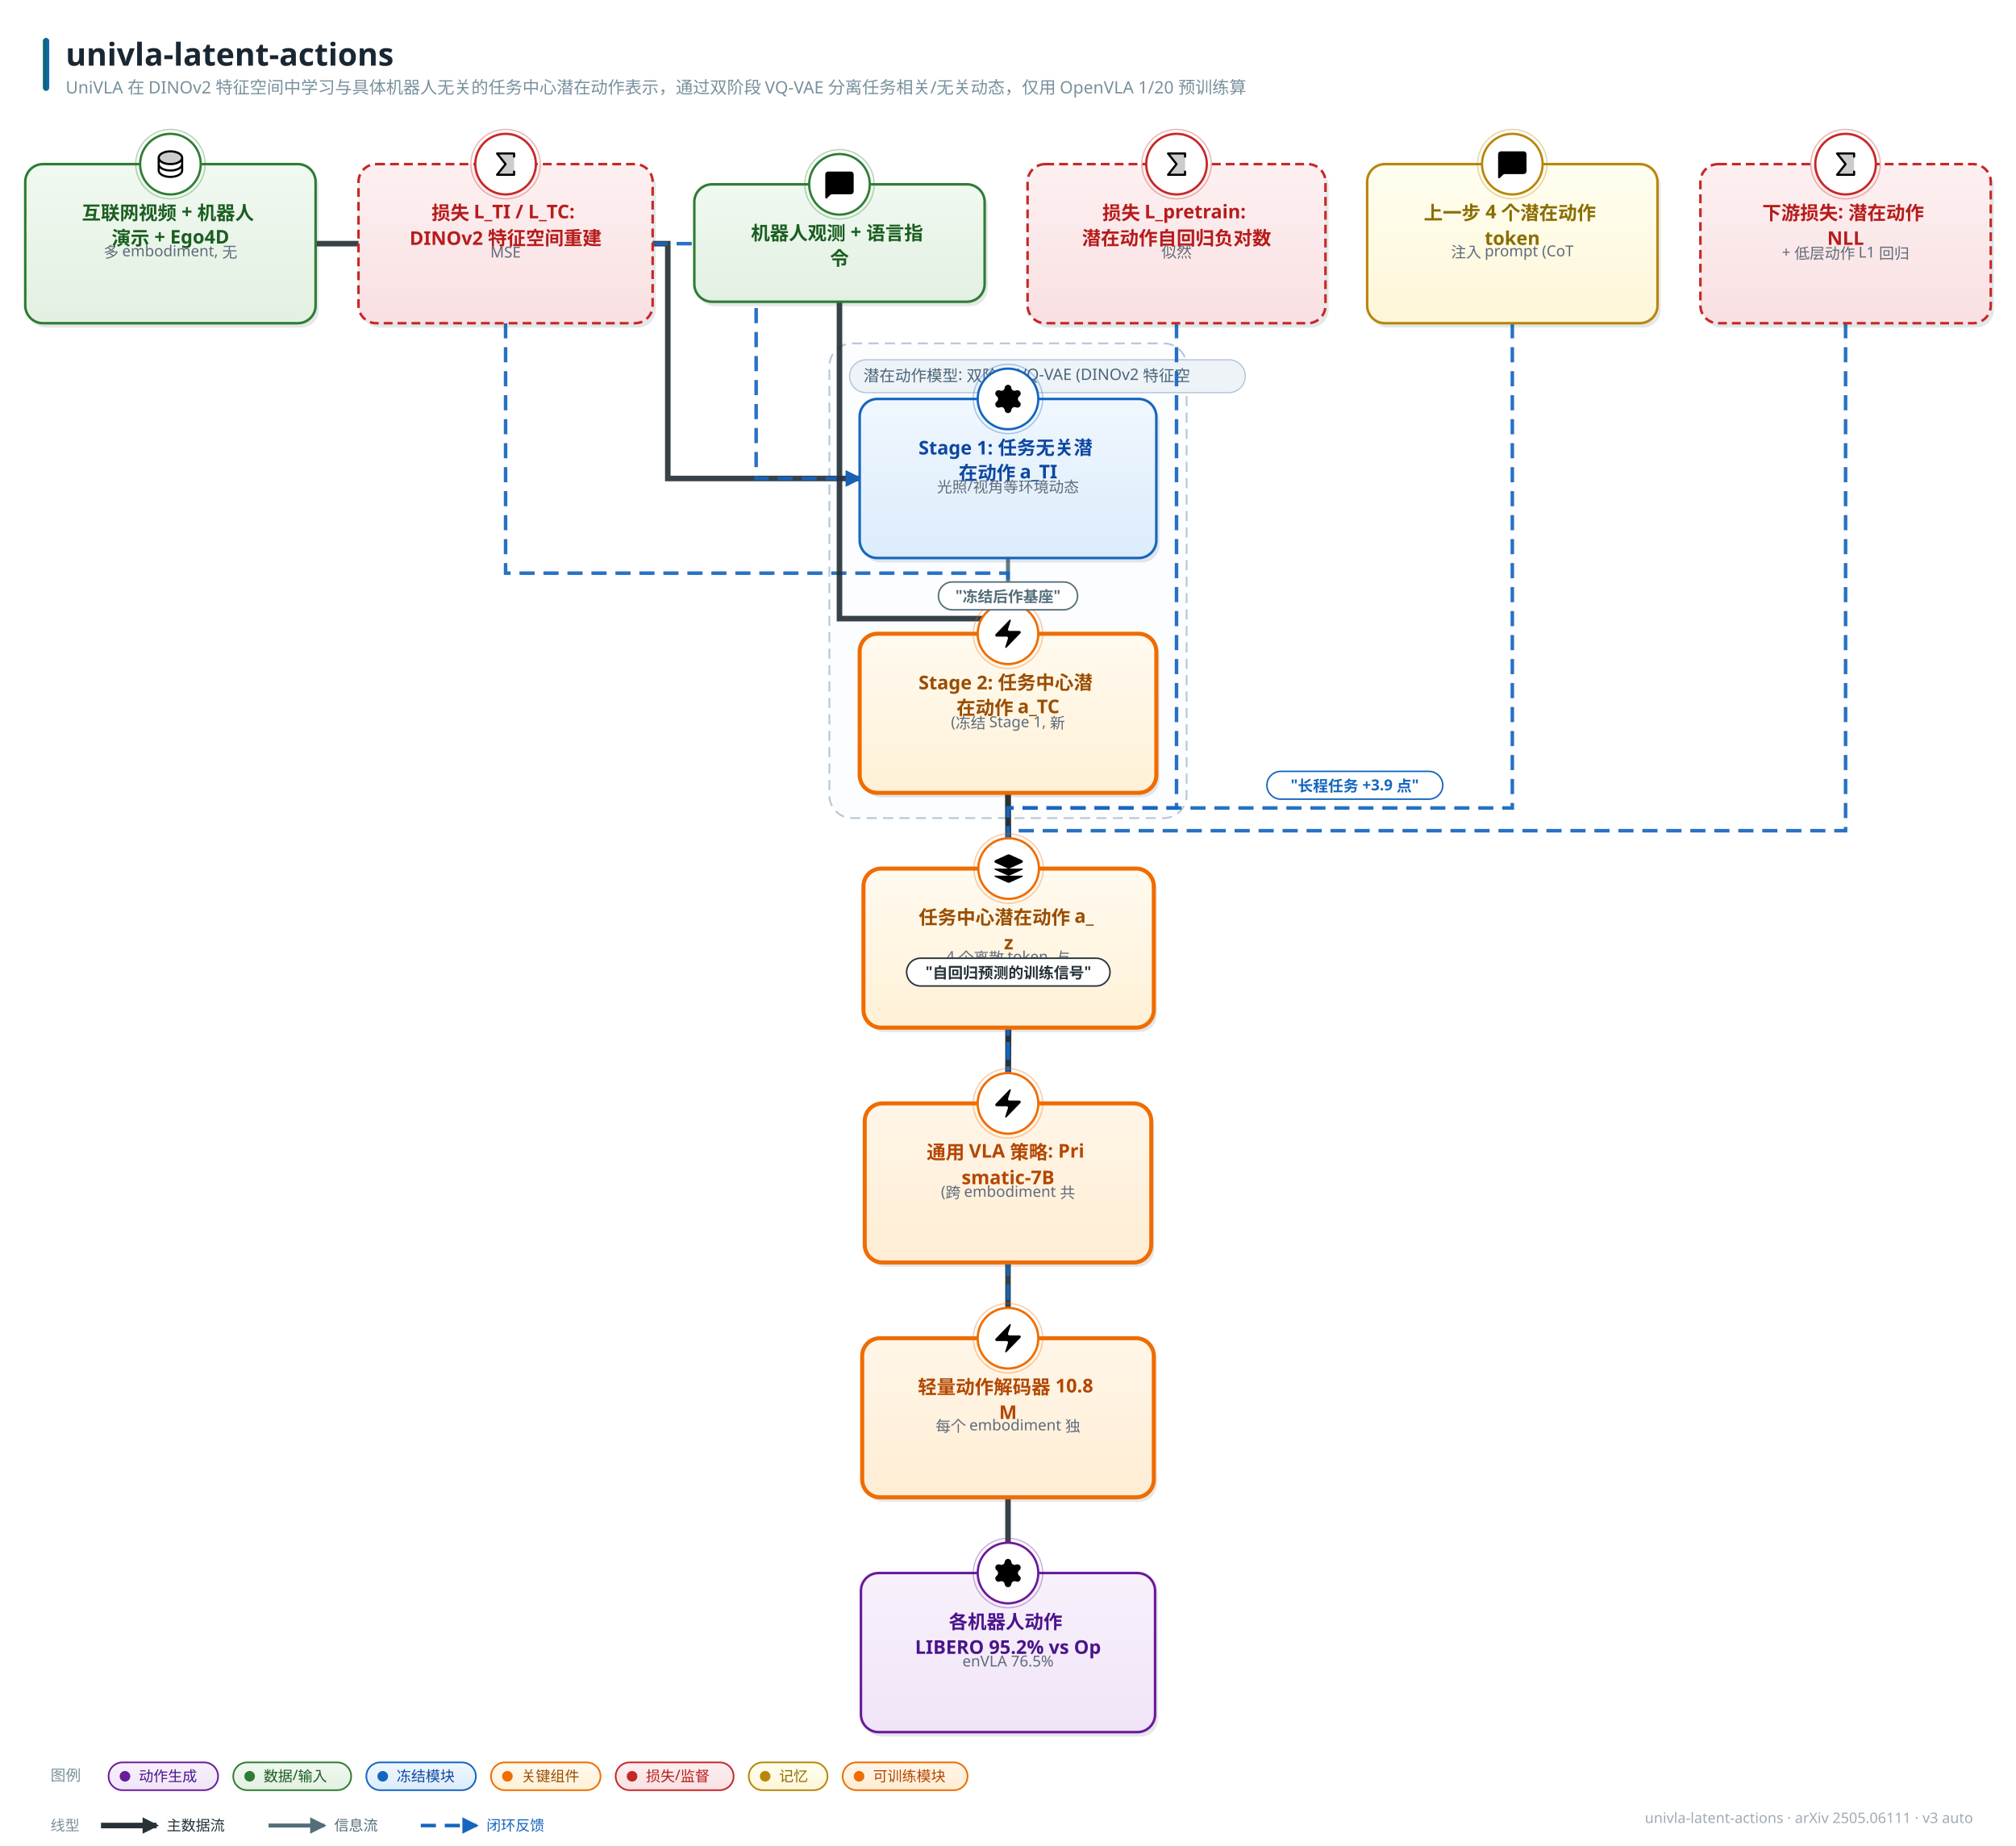
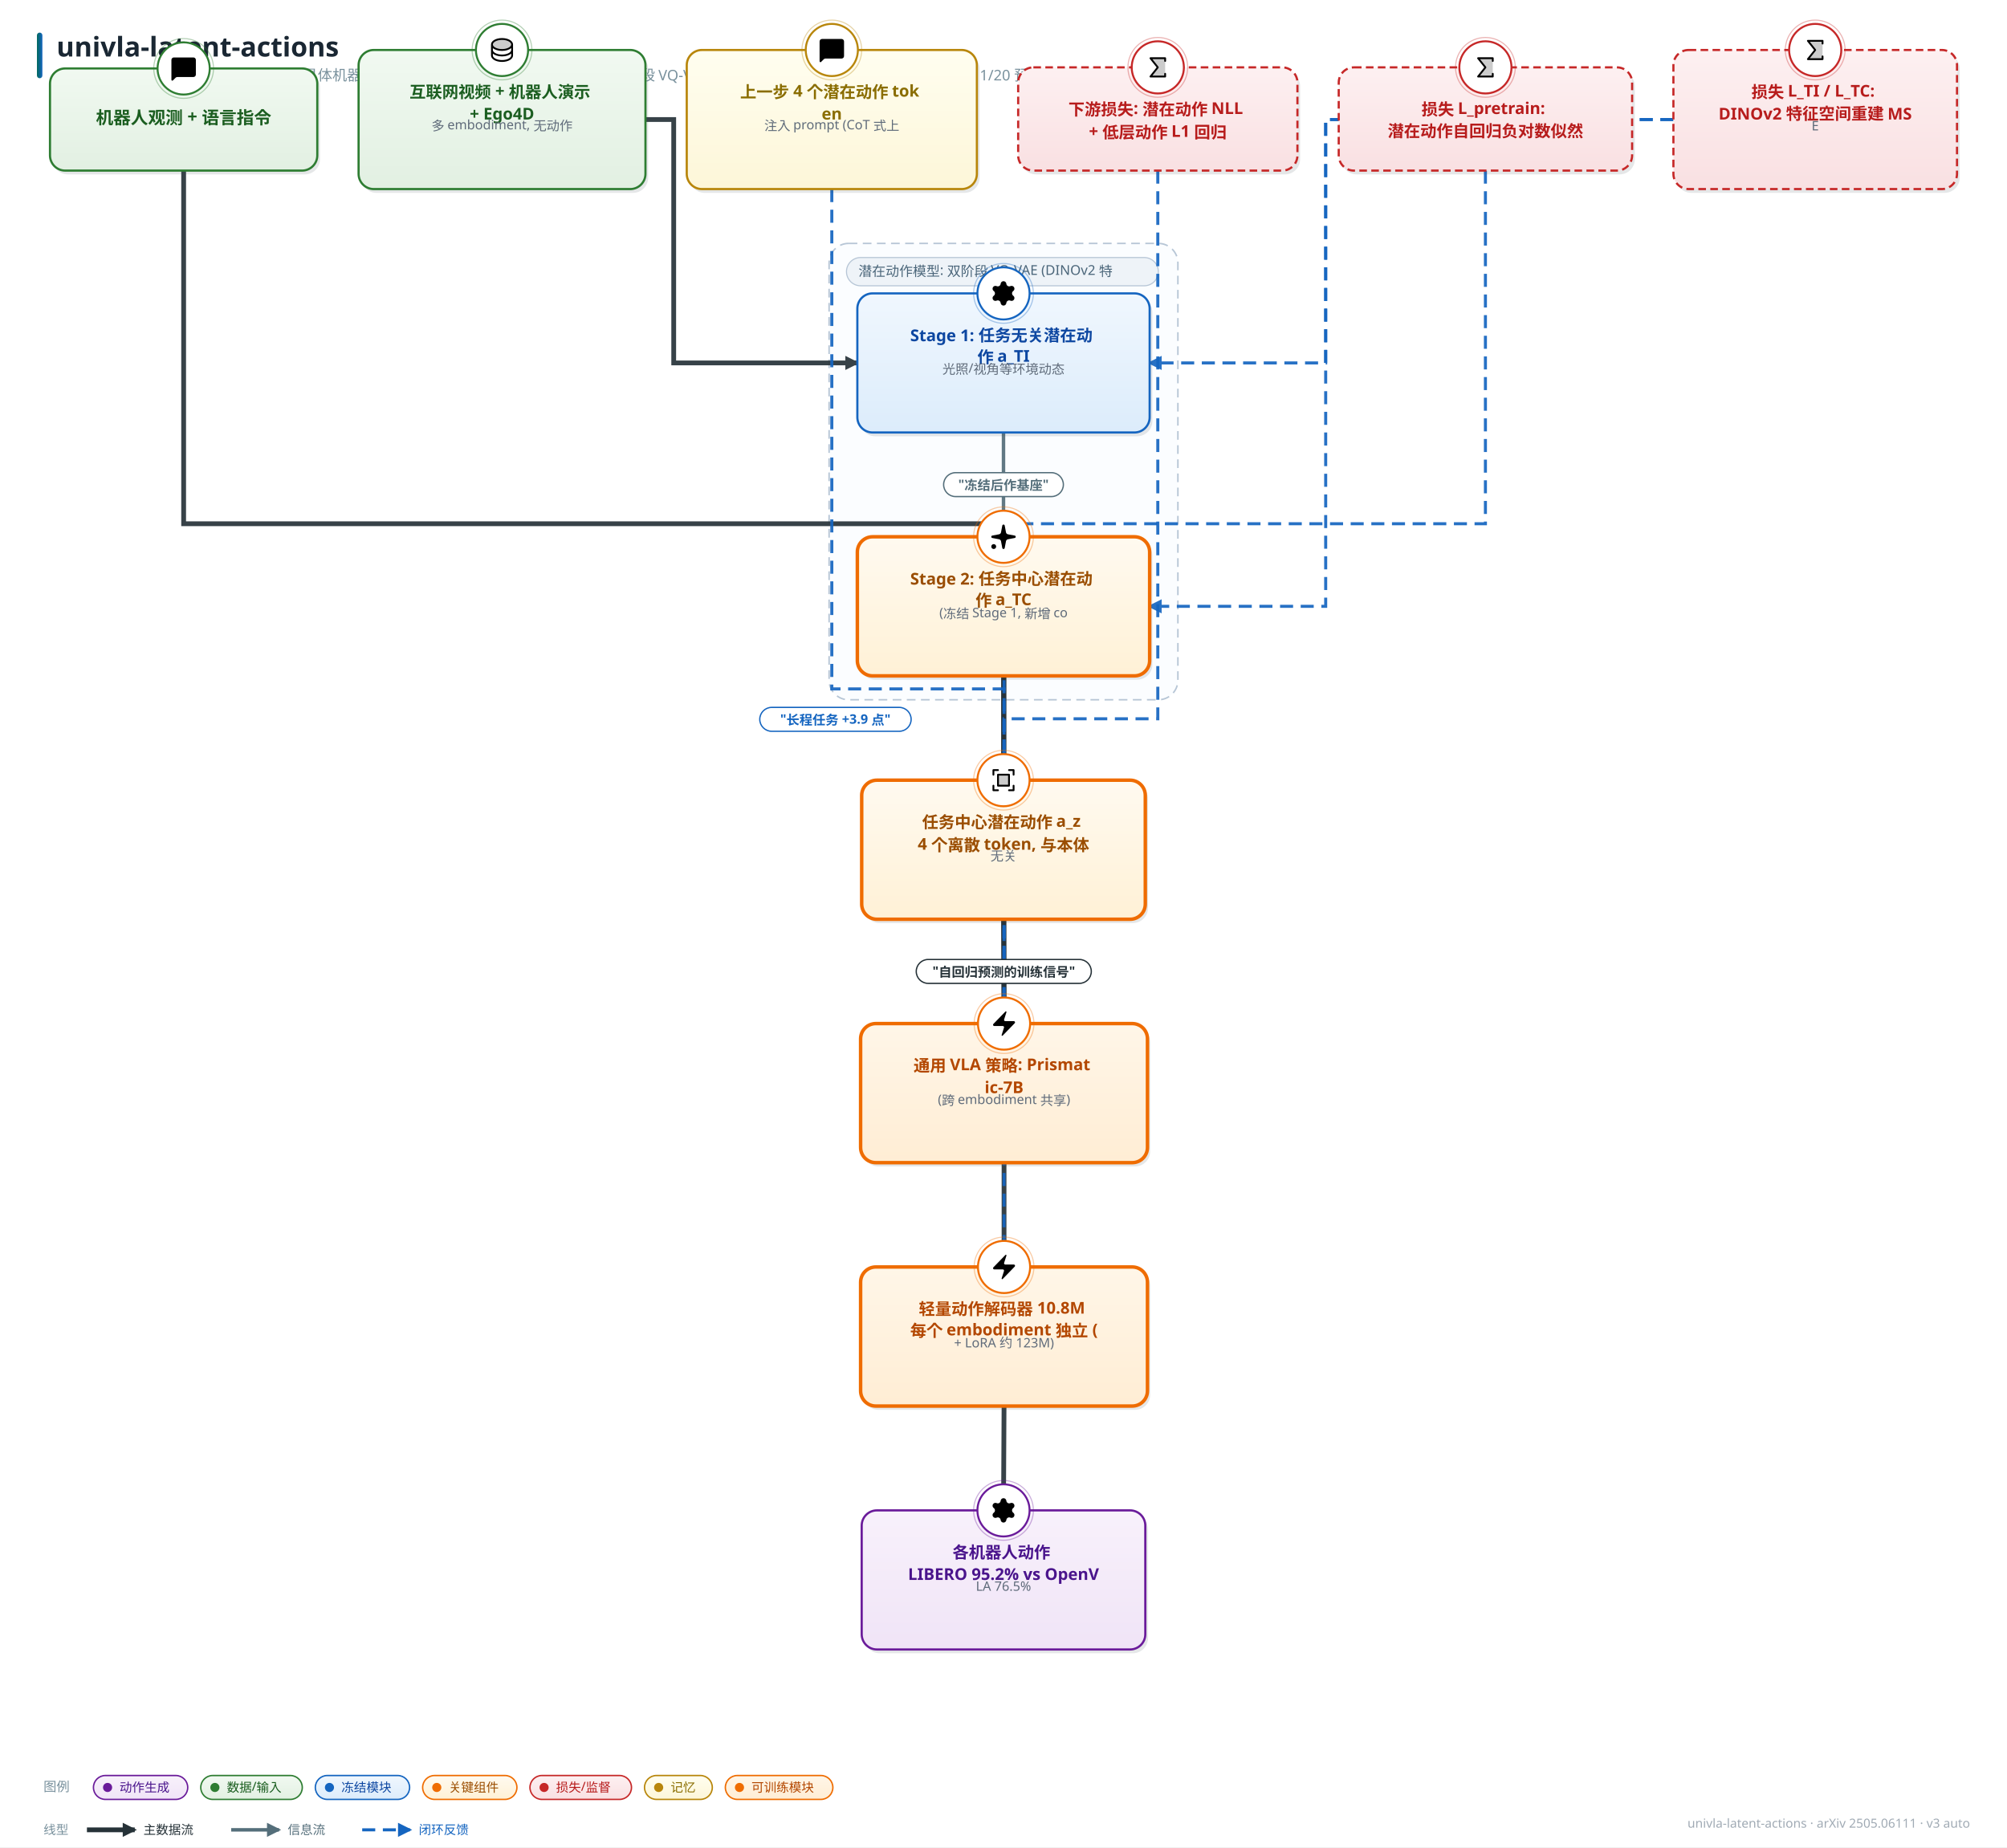
- <svg xmlns="http://www.w3.org/2000/svg" width="1597" height="1462" viewBox="0 0 1597 1462" font-family="'PingFang SC','Hiragino Sans GB','Microsoft YaHei','Segoe UI',sans-serif">
+ <svg xmlns="http://www.w3.org/2000/svg" width="1847" height="1700" viewBox="0 0 1847 1700" font-family="'PingFang SC','Hiragino Sans GB','Microsoft YaHei','Segoe UI',sans-serif">
  <style>text{font-family:'PingFang SC','Hiragino Sans GB','Microsoft YaHei','Segoe UI',sans-serif;} .lbl{font-weight:700;}</style>
  <defs>
    <linearGradient id="g-data" x1="0" y1="0" x2="0" y2="1">
      <stop offset="0" stop-color="#f1f9f1" />
      <stop offset="1" stop-color="#e2f0e2" />
    </linearGradient>
    <linearGradient id="g-frozen" x1="0" y1="0" x2="0" y2="1">
      <stop offset="0" stop-color="#f0f7fe" />
      <stop offset="1" stop-color="#dcecfb" />
    </linearGradient>
    <linearGradient id="g-train" x1="0" y1="0" x2="0" y2="1">
      <stop offset="0" stop-color="#fff6e8" />
      <stop offset="1" stop-color="#ffedd4" />
    </linearGradient>
    <linearGradient id="g-loss" x1="0" y1="0" x2="0" y2="1">
      <stop offset="0" stop-color="#fdf0f1" />
      <stop offset="1" stop-color="#f9e0e2" />
    </linearGradient>
    <linearGradient id="g-act" x1="0" y1="0" x2="0" y2="1">
      <stop offset="0" stop-color="#f8f1fb" />
      <stop offset="1" stop-color="#f0e4f7" />
    </linearGradient>
    <linearGradient id="g-loop" x1="0" y1="0" x2="0" y2="1">
      <stop offset="0" stop-color="#f2f5f7" />
      <stop offset="1" stop-color="#e6ebee" />
    </linearGradient>
    <linearGradient id="g-env" x1="0" y1="0" x2="0" y2="1">
      <stop offset="0" stop-color="#eef8f6" />
      <stop offset="1" stop-color="#dcf0ec" />
    </linearGradient>
    <linearGradient id="g-mem" x1="0" y1="0" x2="0" y2="1">
      <stop offset="0" stop-color="#fffef0" />
      <stop offset="1" stop-color="#fdf6d8" />
    </linearGradient>
    <linearGradient id="g-reward" x1="0" y1="0" x2="0" y2="1">
      <stop offset="0" stop-color="#fdf2f7" />
      <stop offset="1" stop-color="#f9e2ed" />
    </linearGradient>
    <linearGradient id="g-key" x1="0" y1="0" x2="0" y2="1">
      <stop offset="0" stop-color="#fffaf0" />
      <stop offset="1" stop-color="#fff1d6" />
    </linearGradient>
    <linearGradient id="g-title" x1="0" y1="0" x2="1" y2="0">
      <stop offset="0" stop-color="#00695c" />
      <stop offset="1" stop-color="#1565c0" />
    </linearGradient>
    <marker id="arr-main" viewBox="0 0 10 10" refX="8.5" refY="5" markerWidth="13" markerHeight="13" markerUnits="userSpaceOnUse" orient="auto-start-reverse">
      <path d="M0 0 L10 5 L0 10 z" fill="#546e7a" />
    </marker>
    <marker id="arr-thick" viewBox="0 0 10 10" refX="8.5" refY="5" markerWidth="13" markerHeight="13" markerUnits="userSpaceOnUse" orient="auto-start-reverse">
      <path d="M0 0 L10 5 L0 10 z" fill="#263238" />
    </marker>
    <marker id="arr-thin" viewBox="0 0 10 10" refX="8.5" refY="5" markerWidth="13" markerHeight="13" markerUnits="userSpaceOnUse" orient="auto-start-reverse">
      <path d="M0 0 L10 5 L0 10 z" fill="#9fb0bb" />
    </marker>
    <marker id="arr-fb" viewBox="0 0 10 10" refX="8.5" refY="5" markerWidth="13" markerHeight="13" markerUnits="userSpaceOnUse" orient="auto-start-reverse">
      <path d="M0 0 L10 5 L0 10 z" fill="#1565c0" />
    </marker>
    <marker id="arr-loss" viewBox="0 0 10 10" refX="8.5" refY="5" markerWidth="13" markerHeight="13" markerUnits="userSpaceOnUse" orient="auto-start-reverse">
      <path d="M0 0 L10 5 L0 10 z" fill="#c62828" />
    </marker>
  </defs>
-   <rect width="1597" height="1462" fill="#ffffff" />
+   <rect width="1847" height="1700" fill="#ffffff" />
  <rect x="34" y="30" width="5" height="42" rx="2.5" fill="url(#g-title)" />
  <text x="52" y="52" font-size="25" font-weight="800" fill="#1a2733">univla-latent-actions</text>
  <text x="52" y="74" font-size="13.5" fill="#78909c">UniVLA 在 DINOv2 特征空间中学习与具体机器人无关的任务中心潜在动作表示，通过双阶段 VQ-VAE 分离任务相关/无关动态，仅用 OpenVLA 1/20 预训练算</text>
-   <text x="1563" y="1444" font-size="11.5" fill="#a0aab4" text-anchor="end">univla-latent-actions · arXiv 2505.06111 · v3 auto</text>
-   <rect x="657" y="272" width="283" height="376" rx="18" fill="#fbfdff" stroke="#b7c6d6" stroke-width="1.4" stroke-dasharray="8 5" />
-   <rect x="673" y="285" width="313.5" height="26" rx="13" fill="#eef3f8" stroke="#b7c6d6" />
-   <text x="684" y="302" font-size="12.5" fill="#4a6579">潜在动作模型: 双阶段 VQ-VAE (DINOv2 特征空</text>
-   <path d="M 250.0 193.0 L 529.0 193.0 L 529.0 379.0 L 681.0 379.0" fill="none" stroke="#263238" stroke-width="4.4" marker-end="url(#arr-thick)" opacity="0.92" />
-   <path d="M 798.5 442.0 L 798.5 502.0" fill="none" stroke="#546e7a" stroke-width="3.2" marker-end="url(#arr-main)" opacity="0.92" />
-   <path d="M 517.0 193.0 L 599.0 193.0 L 599.0 379.0 L 681.0 379.0" fill="none" stroke="#1565c0" stroke-width="2.8" stroke-dasharray="12 7" marker-end="url(#arr-fb)" opacity="0.92" />
-   <path d="M 400.5 256.0 L 400.5 454.0 L 798.5 454.0 L 798.5 502.0" fill="none" stroke="#1565c0" stroke-width="2.8" stroke-dasharray="12 7" marker-end="url(#arr-fb)" opacity="0.92" />
-   <path d="M 798.5 628.0 L 799.0 688.0" fill="none" stroke="#263238" stroke-width="4.4" marker-end="url(#arr-thick)" opacity="0.92" />
-   <path d="M 665.0 239.0 L 665.0 490.0 L 798.5 490.0 L 798.5 874.0" fill="none" stroke="#263238" stroke-width="4.4" marker-end="url(#arr-thick)" opacity="0.92" />
-   <path d="M 799.0 814.0 L 798.5 874.0" fill="none" stroke="#263238" stroke-width="4.4" marker-end="url(#arr-thick)" opacity="0.92" />
-   <path d="M 932.0 256.0 L 932.0 640.0 L 798.5 640.0 L 798.5 874.0" fill="none" stroke="#1565c0" stroke-width="2.8" stroke-dasharray="12 7" marker-end="url(#arr-fb)" opacity="0.92" />
-   <path d="M 1198.0 256.0 L 1198.0 640.0 L 798.5 640.0 L 798.5 874.0" fill="none" stroke="#1565c0" stroke-width="2.8" stroke-dasharray="12 7" marker-end="url(#arr-fb)" opacity="0.92" />
-   <path d="M 798.5 1000.0 L 798.5 1060.0" fill="none" stroke="#263238" stroke-width="4.4" marker-end="url(#arr-thick)" opacity="0.92" />
-   <path d="M 1462.0 256.0 L 1462.0 658.0 L 798.5 658.0 L 798.5 1060.0" fill="none" stroke="#1565c0" stroke-width="2.8" stroke-dasharray="12 7" marker-end="url(#arr-fb)" opacity="0.92" />
-   <path d="M 798.5 1186.0 L 798.5 1246.0" fill="none" stroke="#263238" stroke-width="4.4" marker-end="url(#arr-thick)" opacity="0.92" />
-   <rect x="22.5" y="133.5" width="230" height="126" rx="14" fill="#37474f" opacity="0.13" />
-   <rect x="20" y="130" width="230" height="126" rx="14" fill="url(#g-data)" stroke="#2e7d32" stroke-width="2.0" />
-   <circle cx="135.0" cy="130" r="24" fill="#ffffff" stroke="#2e7d32" stroke-width="1.8" />
-   <circle cx="135.0" cy="130" r="27.5" fill="none" stroke="#2e7d32" stroke-width="1" opacity="0.35" />
-   <g transform="translate(121.5,116.5) scale(0.1055)">
+   <text x="1813" y="1682" font-size="11.5" fill="#a0aab4" text-anchor="end">univla-latent-actions · arXiv 2505.06111 · v3 auto</text>
+   <rect x="763" y="224" width="321" height="420" rx="18" fill="#fbfdff" stroke="#b7c6d6" stroke-width="1.4" stroke-dasharray="8 5" />
+   <rect x="779" y="237" width="287.0" height="26" rx="13" fill="#eef3f8" stroke="#b7c6d6" />
+   <text x="790" y="254" font-size="12.5" fill="#4a6579">潜在动作模型: 双阶段 VQ-VAE (DINOv2 特</text>
+   <path d="M 594.0 110.0 L 620.0 110.0 L 620.0 334.0 L 789.0 334.0" fill="none" stroke="#263238" stroke-width="4.4" marker-end="url(#arr-thick)" opacity="0.92" />
+   <path d="M 923.5 398.0 L 923.5 494.0" fill="none" stroke="#546e7a" stroke-width="3.2" marker-end="url(#arr-main)" opacity="0.92" />
+   <path d="M 1540.0 110.0 L 1220.0 110.0 L 1220.0 334.0 L 1058.0 334.0" fill="none" stroke="#1565c0" stroke-width="2.8" stroke-dasharray="12 7" marker-end="url(#arr-fb)" opacity="0.92" />
+   <path d="M 1540.0 110.0 L 1220.0 110.0 L 1220.0 558.0 L 1058.0 558.0" fill="none" stroke="#1565c0" stroke-width="2.8" stroke-dasharray="12 7" marker-end="url(#arr-fb)" opacity="0.92" />
+   <path d="M 923.5 622.0 L 923.5 718.0" fill="none" stroke="#263238" stroke-width="4.4" marker-end="url(#arr-thick)" opacity="0.92" />
+   <path d="M 169.0 157.0 L 169.0 482.0 L 924.0 482.0 L 924.0 942.0" fill="none" stroke="#263238" stroke-width="4.4" marker-end="url(#arr-thick)" opacity="0.92" />
+   <path d="M 923.5 846.0 L 924.0 942.0" fill="none" stroke="#263238" stroke-width="4.4" marker-end="url(#arr-thick)" opacity="0.92" />
+   <path d="M 1367.0 157.0 L 1367.0 482.0 L 924.0 482.0 L 924.0 942.0" fill="none" stroke="#1565c0" stroke-width="2.8" stroke-dasharray="12 7" marker-end="url(#arr-fb)" opacity="0.92" />
+   <path d="M 765.5 174.0 L 765.5 634.0 L 924.0 634.0 L 924.0 942.0" fill="none" stroke="#1565c0" stroke-width="2.8" stroke-dasharray="12 7" marker-end="url(#arr-fb)" opacity="0.92" />
+   <path d="M 924.0 1070.0 L 924.0 1166.0" fill="none" stroke="#263238" stroke-width="4.4" marker-end="url(#arr-thick)" opacity="0.92" />
+   <path d="M 1065.5 157.0 L 1065.5 661.5 L 924.0 661.5 L 924.0 1166.0" fill="none" stroke="#1565c0" stroke-width="2.8" stroke-dasharray="12 7" marker-end="url(#arr-fb)" opacity="0.92" />
+   <path d="M 924.0 1294.0 L 923.5 1390.0" fill="none" stroke="#263238" stroke-width="4.4" marker-end="url(#arr-thick)" opacity="0.92" />
+   <rect x="332.5" y="49.5" width="264" height="128" rx="14" fill="#37474f" opacity="0.13" />
+   <rect x="330" y="46" width="264" height="128" rx="14" fill="url(#g-data)" stroke="#2e7d32" stroke-width="2.0" />
+   <circle cx="462.0" cy="46" r="24" fill="#ffffff" stroke="#2e7d32" stroke-width="1.8" />
+   <circle cx="462.0" cy="46" r="27.5" fill="none" stroke="#2e7d32" stroke-width="1" opacity="0.35" />
+   <g transform="translate(448.5,32.5) scale(0.1055)">
    <path d="M216,80c0,26.51-39.4,48-88,48S40,106.51,40,80s39.4-48,88-48S216,53.49,216,80Z" opacity="0.2" />
    <path d="M128,24C74.17,24,32,48.6,32,80v96c0,31.4,42.17,56,96,56s96-24.6,96-56V80C224,48.6,181.83,24,128,24Zm80,104c0,9.62-7.88,19.43-21.61,26.92C170.93,163.35,150.19,168,128,168s-42.93-4.65-58.39-13.08C55.88,147.43,48,137.62,48,128V111.36c17.06,15,46.23,24.64,80,24.64s62.94-9.68,80-24.64ZM69.61,53.08C85.07,44.65,105.81,40,128,40s42.93,4.65,58.39,13.08C200.12,60.57,208,70.38,208,80s-7.88,19.43-21.61,26.92C170.93,115.35,150.19,120,128,120s-42.93-4.65-58.39-13.08C55.88,99.43,48,89.62,48,80S55.88,60.57,69.61,53.08ZM186.39,202.92C170.93,211.35,150.19,216,128,216s-42.93-4.65-58.39-13.08C55.88,195.43,48,185.62,48,176V159.36c17.06,15,46.23,24.64,80,24.64s62.94-9.68,80-24.64V176C208,185.62,200.12,195.43,186.39,202.92Z" />
  </g>
-   <text x="135.0" y="174" font-size="15" class="lbl" fill="#1b5e20" text-anchor="middle">
-     <tspan x="135.0" dy="0">互联网视频 + 机器人</tspan>
-     <tspan x="135.0" dy="20">演示 + Ego4D</tspan>
-   </text>
-   <text x="135.0" y="204" font-size="12" fill="#5f6b7a" text-anchor="middle">多 embodiment, 无</text>
-   <rect x="683.5" y="319.5" width="235" height="126" rx="14" fill="#37474f" opacity="0.13" />
-   <rect x="681" y="316" width="235" height="126" rx="14" fill="url(#g-frozen)" stroke="#1565c0" stroke-width="2.0" />
-   <circle cx="798.5" cy="316" r="24" fill="#ffffff" stroke="#1565c0" stroke-width="1.8" />
-   <circle cx="798.5" cy="316" r="27.5" fill="none" stroke="#1565c0" stroke-width="1" opacity="0.35" />
-   <g transform="translate(785.0,302.5) scale(1.125)">
+   <text x="462.0" y="90" font-size="15" class="lbl" fill="#1b5e20" text-anchor="middle">
+     <tspan x="462.0" dy="0">互联网视频 + 机器人演示</tspan>
+     <tspan x="462.0" dy="20"> + Ego4D</tspan>
+   </text>
+   <text x="462.0" y="120" font-size="12" fill="#5f6b7a" text-anchor="middle">多 embodiment, 无动作</text>
+   <rect x="791.5" y="273.5" width="269" height="128" rx="14" fill="#37474f" opacity="0.13" />
+   <rect x="789" y="270" width="269" height="128" rx="14" fill="url(#g-frozen)" stroke="#1565c0" stroke-width="2.0" />
+   <circle cx="923.5" cy="270" r="24" fill="#ffffff" stroke="#1565c0" stroke-width="1.8" />
+   <circle cx="923.5" cy="270" r="27.5" fill="none" stroke="#1565c0" stroke-width="1" opacity="0.35" />
+   <g transform="translate(910.0,256.5) scale(1.125)">
    <path d="M9.671 4.136a2.34 2.34 0 0 1 4.659 0 2.34 2.34 0 0 0 3.319 1.915 2.34 2.34 0 0 1 2.33 4.033 2.34 2.34 0 0 0 0 3.831 2.34 2.34 0 0 1-2.33 4.033 2.34 2.34 0 0 0-3.319 1.915 2.34 2.34 0 0 1-4.659 0 2.34 2.34 0 0 0-3.32-1.915 2.34 2.34 0 0 1-2.33-4.033 2.34 2.34 0 0 0 0-3.831A2.34 2.34 0 0 1 6.35 6.051a2.34 2.34 0 0 0 3.319-1.915" />
    <circle cx="12" cy="12" r="3" />
  </g>
-   <text x="798.5" y="360" font-size="15" class="lbl" fill="#0d47a1" text-anchor="middle">
-     <tspan x="798.5" dy="0">Stage 1: 任务无关潜</tspan>
-     <tspan x="798.5" dy="20">在动作 a_TI</tspan>
-   </text>
-   <text x="798.5" y="390" font-size="12" fill="#5f6b7a" text-anchor="middle">光照/视角等环境动态</text>
-   <rect x="683.5" y="505.5" width="235" height="126" rx="14" fill="#37474f" opacity="0.13" />
-   <rect x="681" y="502" width="235" height="126" rx="14" fill="url(#g-key)" stroke="#ef6c00" stroke-width="3.2" />
-   <circle cx="798.5" cy="502" r="24" fill="#ffffff" stroke="#ef6c00" stroke-width="1.8" />
-   <circle cx="798.5" cy="502" r="27.5" fill="none" stroke="#ef6c00" stroke-width="1" opacity="0.35" />
-   <g transform="translate(785.0,488.5) scale(1.125)">
-     <path d="M4 14a1 1 0 0 1-.78-1.63l9.9-10.2a.5.5 0 0 1 .86.46l-1.92 6.02A1 1 0 0 0 13 10h7a1 1 0 0 1 .78 1.63l-9.9 10.2a.5.5 0 0 1-.86-.46l1.92-6.02A1 1 0 0 0 11 14z" />
-   </g>
-   <text x="798.5" y="546" font-size="15" class="lbl" fill="#9a4d00" text-anchor="middle">
-     <tspan x="798.5" dy="0">Stage 2: 任务中心潜</tspan>
-     <tspan x="798.5" dy="20">在动作 a_TC</tspan>
-   </text>
-   <text x="798.5" y="576" font-size="12" fill="#5f6b7a" text-anchor="middle">(冻结 Stage 1, 新</text>
-   <rect x="286.5" y="133.5" width="233" height="126" rx="14" fill="#37474f" opacity="0.13" />
-   <rect x="284" y="130" width="233" height="126" rx="14" fill="url(#g-loss)" stroke="#c62828" stroke-width="2.0" stroke-dasharray="7 4" />
-   <circle cx="400.5" cy="130" r="24" fill="#ffffff" stroke="#c62828" stroke-width="1.8" />
-   <circle cx="400.5" cy="130" r="27.5" fill="none" stroke="#c62828" stroke-width="1" opacity="0.35" />
-   <g transform="translate(387.0,116.5) scale(0.1055)">
+   <text x="923.5" y="314" font-size="15" class="lbl" fill="#0d47a1" text-anchor="middle">
+     <tspan x="923.5" dy="0">Stage 1: 任务无关潜在动</tspan>
+     <tspan x="923.5" dy="20">作 a_TI</tspan>
+   </text>
+   <text x="923.5" y="344" font-size="12" fill="#5f6b7a" text-anchor="middle">光照/视角等环境动态</text>
+   <rect x="791.5" y="497.5" width="269" height="128" rx="14" fill="#37474f" opacity="0.13" />
+   <rect x="789" y="494" width="269" height="128" rx="14" fill="url(#g-key)" stroke="#ef6c00" stroke-width="3.2" />
+   <circle cx="923.5" cy="494" r="24" fill="#ffffff" stroke="#ef6c00" stroke-width="1.8" />
+   <circle cx="923.5" cy="494" r="27.5" fill="none" stroke="#ef6c00" stroke-width="1" opacity="0.35" />
+   <g transform="translate(910.0,480.5) scale(1.125)">
+     <path d="M11.017 2.814a1 1 0 0 1 1.966 0l1.051 5.558a2 2 0 0 0 1.594 1.594l5.558 1.051a1 1 0 0 1 0 1.966l-5.558 1.051a2 2 0 0 0-1.594 1.594l-1.051 5.558a1 1 0 0 1-1.966 0l-1.051-5.558a2 2 0 0 0-1.594-1.594l-5.558-1.051a1 1 0 0 1 0-1.966l5.558-1.051a2 2 0 0 0 1.594-1.594z" />
+     <path d="M20 2v4" />
+     <path d="M22 4h-4" />
+     <circle cx="4" cy="20" r="2" />
+   </g>
+   <text x="923.5" y="538" font-size="15" class="lbl" fill="#9a4d00" text-anchor="middle">
+     <tspan x="923.5" dy="0">Stage 2: 任务中心潜在动</tspan>
+     <tspan x="923.5" dy="20">作 a_TC</tspan>
+   </text>
+   <text x="923.5" y="568" font-size="12" fill="#5f6b7a" text-anchor="middle">(冻结 Stage 1, 新增 co</text>
+   <rect x="1542.5" y="49.5" width="261" height="128" rx="14" fill="#37474f" opacity="0.13" />
+   <rect x="1540" y="46" width="261" height="128" rx="14" fill="url(#g-loss)" stroke="#c62828" stroke-width="2.0" stroke-dasharray="7 4" />
+   <circle cx="1670.5" cy="46" r="24" fill="#ffffff" stroke="#c62828" stroke-width="1.8" />
+   <circle cx="1670.5" cy="46" r="27.5" fill="none" stroke="#c62828" stroke-width="1" opacity="0.35" />
+   <g transform="translate(1657.0,32.5) scale(0.1055)">
    <path d="M192,48V208H64l64-80L64,48Z" opacity="0.2" />
    <path d="M184,72V56H80.65l53.6,67a8,8,0,0,1,0,10l-53.6,67H184V184a8,8,0,0,1,16,0v24a8,8,0,0,1-8,8H64a8,8,0,0,1-6.25-13l60-75-60-75A8,8,0,0,1,64,40H192a8,8,0,0,1,8,8V72a8,8,0,0,1-16,0Z" />
  </g>
-   <text x="400.5" y="174" font-size="15" class="lbl" fill="#b71c1c" text-anchor="middle">
-     <tspan x="400.5" dy="0">损失 L_TI / L_TC:</tspan>
-     <tspan x="400.5" dy="20">DINOv2 特征空间重建</tspan>
-   </text>
-   <text x="400.5" y="204" font-size="12" fill="#5f6b7a" text-anchor="middle"> MSE</text>
-   <rect x="686.5" y="691.5" width="230" height="126" rx="14" fill="#37474f" opacity="0.13" />
-   <rect x="684" y="688" width="230" height="126" rx="14" fill="url(#g-key)" stroke="#ef6c00" stroke-width="3.2" />
-   <circle cx="799.0" cy="688" r="24" fill="#ffffff" stroke="#ef6c00" stroke-width="1.8" />
-   <circle cx="799.0" cy="688" r="27.5" fill="none" stroke="#ef6c00" stroke-width="1" opacity="0.35" />
-   <g transform="translate(785.5,674.5) scale(1.125)">
-     <path d="M12.83 2.18a2 2 0 0 0-1.66 0L2.6 6.08a1 1 0 0 0 0 1.83l8.58 3.91a2 2 0 0 0 1.66 0l8.58-3.9a1 1 0 0 0 0-1.83z" />
-     <path d="M2 12a1 1 0 0 0 .58.91l8.6 3.91a2 2 0 0 0 1.65 0l8.58-3.9A1 1 0 0 0 22 12" />
-     <path d="M2 17a1 1 0 0 0 .58.91l8.6 3.91a2 2 0 0 0 1.65 0l8.58-3.9A1 1 0 0 0 22 17" />
-   </g>
-   <text x="799.0" y="732" font-size="15" class="lbl" fill="#9a4d00" text-anchor="middle">
-     <tspan x="799.0" dy="0">任务中心潜在动作 a_</tspan>
-     <tspan x="799.0" dy="20">z</tspan>
-   </text>
-   <text x="799.0" y="762" font-size="12" fill="#5f6b7a" text-anchor="middle">4 个离散 token, 与</text>
-   <rect x="552.5" y="149.5" width="230" height="93" rx="14" fill="#37474f" opacity="0.13" />
-   <rect x="550" y="146" width="230" height="93" rx="14" fill="url(#g-data)" stroke="#2e7d32" stroke-width="2.0" />
-   <circle cx="665.0" cy="146" r="24" fill="#ffffff" stroke="#2e7d32" stroke-width="1.8" />
-   <circle cx="665.0" cy="146" r="27.5" fill="none" stroke="#2e7d32" stroke-width="1" opacity="0.35" />
-   <g transform="translate(651.5,132.5) scale(1.125)">
+   <text x="1670.5" y="90" font-size="15" class="lbl" fill="#b71c1c" text-anchor="middle">
+     <tspan x="1670.5" dy="0">损失 L_TI / L_TC:</tspan>
+     <tspan x="1670.5" dy="20">DINOv2 特征空间重建 MS</tspan>
+   </text>
+   <text x="1670.5" y="120" font-size="12" fill="#5f6b7a" text-anchor="middle">E</text>
+   <rect x="795.5" y="721.5" width="261" height="128" rx="14" fill="#37474f" opacity="0.13" />
+   <rect x="793" y="718" width="261" height="128" rx="14" fill="url(#g-key)" stroke="#ef6c00" stroke-width="3.2" />
+   <circle cx="923.5" cy="718" r="24" fill="#ffffff" stroke="#ef6c00" stroke-width="1.8" />
+   <circle cx="923.5" cy="718" r="27.5" fill="none" stroke="#ef6c00" stroke-width="1" opacity="0.35" />
+   <g transform="translate(910.0,704.5) scale(0.1055)">
+     <path d="M176,80v96H80V80Z" opacity="0.2" />
+     <path d="M224,40V80a8,8,0,0,1-16,0V48H176a8,8,0,0,1,0-16h40A8,8,0,0,1,224,40ZM80,208H48V176a8,8,0,0,0-16,0v40a8,8,0,0,0,8,8H80a8,8,0,0,0,0-16Zm136-40a8,8,0,0,0-8,8v32H176a8,8,0,0,0,0,16h40a8,8,0,0,0,8-8V176A8,8,0,0,0,216,168ZM40,88a8,8,0,0,0,8-8V48H80a8,8,0,0,0,0-16H40a8,8,0,0,0-8,8V80A8,8,0,0,0,40,88ZM80,72h96a8,8,0,0,1,8,8v96a8,8,0,0,1-8,8H80a8,8,0,0,1-8-8V80A8,8,0,0,1,80,72Zm8,96h80V88H88Z" />
+   </g>
+   <text x="923.5" y="762" font-size="15" class="lbl" fill="#9a4d00" text-anchor="middle">
+     <tspan x="923.5" dy="0">任务中心潜在动作 a_z</tspan>
+     <tspan x="923.5" dy="20">4 个离散 token, 与本体</tspan>
+   </text>
+   <text x="923.5" y="792" font-size="12" fill="#5f6b7a" text-anchor="middle">无关</text>
+   <rect x="48.5" y="66.5" width="246" height="94" rx="14" fill="#37474f" opacity="0.13" />
+   <rect x="46" y="63" width="246" height="94" rx="14" fill="url(#g-data)" stroke="#2e7d32" stroke-width="2.0" />
+   <circle cx="169.0" cy="63" r="24" fill="#ffffff" stroke="#2e7d32" stroke-width="1.8" />
+   <circle cx="169.0" cy="63" r="27.5" fill="none" stroke="#2e7d32" stroke-width="1" opacity="0.35" />
+   <g transform="translate(155.5,49.5) scale(1.125)">
    <path d="M22 17a2 2 0 0 1-2 2H6.828a2 2 0 0 0-1.414.586l-2.202 2.202A.71.71 0 0 1 2 21.286V5a2 2 0 0 1 2-2h16a2 2 0 0 1 2 2z" />
  </g>
-   <text x="665.0" y="190" font-size="15" class="lbl" fill="#1b5e20" text-anchor="middle">
-     <tspan x="665.0" dy="0">机器人观测 + 语言指</tspan>
-     <tspan x="665.0" dy="20">令</tspan>
-   </text>
-   <rect x="687.5" y="877.5" width="227" height="126" rx="14" fill="#37474f" opacity="0.13" />
-   <rect x="685" y="874" width="227" height="126" rx="14" fill="url(#g-train)" stroke="#ef6c00" stroke-width="3.2" />
-   <circle cx="798.5" cy="874" r="24" fill="#ffffff" stroke="#ef6c00" stroke-width="1.8" />
-   <circle cx="798.5" cy="874" r="27.5" fill="none" stroke="#ef6c00" stroke-width="1" opacity="0.35" />
-   <g transform="translate(785.0,860.5) scale(1.125)">
+   <text x="169.0" y="114" font-size="16" class="lbl" fill="#1b5e20" text-anchor="middle">机器人观测 + 语言指令</text>
+   <rect x="794.5" y="945.5" width="264" height="128" rx="14" fill="#37474f" opacity="0.13" />
+   <rect x="792" y="942" width="264" height="128" rx="14" fill="url(#g-train)" stroke="#ef6c00" stroke-width="3.2" />
+   <circle cx="924.0" cy="942" r="24" fill="#ffffff" stroke="#ef6c00" stroke-width="1.8" />
+   <circle cx="924.0" cy="942" r="27.5" fill="none" stroke="#ef6c00" stroke-width="1" opacity="0.35" />
+   <g transform="translate(910.5,928.5) scale(1.125)">
    <path d="M4 14a1 1 0 0 1-.78-1.63l9.9-10.2a.5.5 0 0 1 .86.46l-1.92 6.02A1 1 0 0 0 13 10h7a1 1 0 0 1 .78 1.63l-9.9 10.2a.5.5 0 0 1-.86-.46l1.92-6.02A1 1 0 0 0 11 14z" />
  </g>
-   <text x="798.5" y="918" font-size="15" class="lbl" fill="#b34700" text-anchor="middle">
-     <tspan x="798.5" dy="0">通用 VLA 策略: Pri</tspan>
-     <tspan x="798.5" dy="20">smatic-7B</tspan>
-   </text>
-   <text x="798.5" y="948" font-size="12" fill="#5f6b7a" text-anchor="middle">(跨 embodiment 共</text>
-   <rect x="816.5" y="133.5" width="236" height="126" rx="14" fill="#37474f" opacity="0.13" />
-   <rect x="814" y="130" width="236" height="126" rx="14" fill="url(#g-loss)" stroke="#c62828" stroke-width="2.0" stroke-dasharray="7 4" />
-   <circle cx="932.0" cy="130" r="24" fill="#ffffff" stroke="#c62828" stroke-width="1.8" />
-   <circle cx="932.0" cy="130" r="27.5" fill="none" stroke="#c62828" stroke-width="1" opacity="0.35" />
-   <g transform="translate(918.5,116.5) scale(0.1055)">
+   <text x="924.0" y="986" font-size="15" class="lbl" fill="#b34700" text-anchor="middle">
+     <tspan x="924.0" dy="0">通用 VLA 策略: Prismat</tspan>
+     <tspan x="924.0" dy="20">ic-7B</tspan>
+   </text>
+   <text x="924.0" y="1016" font-size="12" fill="#5f6b7a" text-anchor="middle">(跨 embodiment 共享)</text>
+   <rect x="1234.5" y="65.5" width="270" height="95" rx="14" fill="#37474f" opacity="0.13" />
+   <rect x="1232" y="62" width="270" height="95" rx="14" fill="url(#g-loss)" stroke="#c62828" stroke-width="2.0" stroke-dasharray="7 4" />
+   <circle cx="1367.0" cy="62" r="24" fill="#ffffff" stroke="#c62828" stroke-width="1.8" />
+   <circle cx="1367.0" cy="62" r="27.5" fill="none" stroke="#c62828" stroke-width="1" opacity="0.35" />
+   <g transform="translate(1353.5,48.5) scale(0.1055)">
    <path d="M192,48V208H64l64-80L64,48Z" opacity="0.2" />
    <path d="M184,72V56H80.65l53.6,67a8,8,0,0,1,0,10l-53.6,67H184V184a8,8,0,0,1,16,0v24a8,8,0,0,1-8,8H64a8,8,0,0,1-6.25-13l60-75-60-75A8,8,0,0,1,64,40H192a8,8,0,0,1,8,8V72a8,8,0,0,1-16,0Z" />
  </g>
-   <text x="932.0" y="174" font-size="15" class="lbl" fill="#b71c1c" text-anchor="middle">
-     <tspan x="932.0" dy="0">损失 L_pretrain:</tspan>
-     <tspan x="932.0" dy="20">潜在动作自回归负对数</tspan>
-   </text>
-   <text x="932.0" y="204" font-size="12" fill="#5f6b7a" text-anchor="middle">似然</text>
-   <rect x="1085.5" y="133.5" width="230" height="126" rx="14" fill="#37474f" opacity="0.13" />
-   <rect x="1083" y="130" width="230" height="126" rx="14" fill="url(#g-mem)" stroke="#b8860b" stroke-width="2.0" />
-   <circle cx="1198.0" cy="130" r="24" fill="#ffffff" stroke="#b8860b" stroke-width="1.8" />
-   <circle cx="1198.0" cy="130" r="27.5" fill="none" stroke="#b8860b" stroke-width="1" opacity="0.35" />
-   <g transform="translate(1184.5,116.5) scale(1.125)">
+   <text x="1367.0" y="106" font-size="15" class="lbl" fill="#b71c1c" text-anchor="middle">
+     <tspan x="1367.0" dy="0">损失 L_pretrain:</tspan>
+     <tspan x="1367.0" dy="20">潜在动作自回归负对数似然</tspan>
+   </text>
+   <rect x="634.5" y="49.5" width="267" height="128" rx="14" fill="#37474f" opacity="0.13" />
+   <rect x="632" y="46" width="267" height="128" rx="14" fill="url(#g-mem)" stroke="#b8860b" stroke-width="2.0" />
+   <circle cx="765.5" cy="46" r="24" fill="#ffffff" stroke="#b8860b" stroke-width="1.8" />
+   <circle cx="765.5" cy="46" r="27.5" fill="none" stroke="#b8860b" stroke-width="1" opacity="0.35" />
+   <g transform="translate(752.0,32.5) scale(1.125)">
    <path d="M22 17a2 2 0 0 1-2 2H6.828a2 2 0 0 0-1.414.586l-2.202 2.202A.71.71 0 0 1 2 21.286V5a2 2 0 0 1 2-2h16a2 2 0 0 1 2 2z" />
  </g>
-   <text x="1198.0" y="174" font-size="15" class="lbl" fill="#8a6d00" text-anchor="middle">
-     <tspan x="1198.0" dy="0">上一步 4 个潜在动作</tspan>
-     <tspan x="1198.0" dy="20"> token</tspan>
-   </text>
-   <text x="1198.0" y="204" font-size="12" fill="#5f6b7a" text-anchor="middle">注入 prompt (CoT </text>
-   <rect x="685.5" y="1063.5" width="231" height="126" rx="14" fill="#37474f" opacity="0.13" />
-   <rect x="683" y="1060" width="231" height="126" rx="14" fill="url(#g-train)" stroke="#ef6c00" stroke-width="3.2" />
-   <circle cx="798.5" cy="1060" r="24" fill="#ffffff" stroke="#ef6c00" stroke-width="1.8" />
-   <circle cx="798.5" cy="1060" r="27.5" fill="none" stroke="#ef6c00" stroke-width="1" opacity="0.35" />
-   <g transform="translate(785.0,1046.5) scale(1.125)">
+   <text x="765.5" y="90" font-size="15" class="lbl" fill="#8a6d00" text-anchor="middle">
+     <tspan x="765.5" dy="0">上一步 4 个潜在动作 tok</tspan>
+     <tspan x="765.5" dy="20">en</tspan>
+   </text>
+   <text x="765.5" y="120" font-size="12" fill="#5f6b7a" text-anchor="middle">注入 prompt (CoT 式上</text>
+   <rect x="794.5" y="1169.5" width="264" height="128" rx="14" fill="#37474f" opacity="0.13" />
+   <rect x="792" y="1166" width="264" height="128" rx="14" fill="url(#g-train)" stroke="#ef6c00" stroke-width="3.2" />
+   <circle cx="924.0" cy="1166" r="24" fill="#ffffff" stroke="#ef6c00" stroke-width="1.8" />
+   <circle cx="924.0" cy="1166" r="27.5" fill="none" stroke="#ef6c00" stroke-width="1" opacity="0.35" />
+   <g transform="translate(910.5,1152.5) scale(1.125)">
    <path d="M4 14a1 1 0 0 1-.78-1.63l9.9-10.2a.5.5 0 0 1 .86.46l-1.92 6.02A1 1 0 0 0 13 10h7a1 1 0 0 1 .78 1.63l-9.9 10.2a.5.5 0 0 1-.86-.46l1.92-6.02A1 1 0 0 0 11 14z" />
  </g>
-   <text x="798.5" y="1104" font-size="15" class="lbl" fill="#b34700" text-anchor="middle">
-     <tspan x="798.5" dy="0">轻量动作解码器 10.8</tspan>
-     <tspan x="798.5" dy="20">M</tspan>
-   </text>
-   <text x="798.5" y="1134" font-size="12" fill="#5f6b7a" text-anchor="middle">每个 embodiment 独</text>
-   <rect x="1349.5" y="133.5" width="230" height="126" rx="14" fill="#37474f" opacity="0.13" />
-   <rect x="1347" y="130" width="230" height="126" rx="14" fill="url(#g-loss)" stroke="#c62828" stroke-width="2.0" stroke-dasharray="7 4" />
-   <circle cx="1462.0" cy="130" r="24" fill="#ffffff" stroke="#c62828" stroke-width="1.8" />
-   <circle cx="1462.0" cy="130" r="27.5" fill="none" stroke="#c62828" stroke-width="1" opacity="0.35" />
-   <g transform="translate(1448.5,116.5) scale(0.1055)">
+   <text x="924.0" y="1210" font-size="15" class="lbl" fill="#b34700" text-anchor="middle">
+     <tspan x="924.0" dy="0">轻量动作解码器 10.8M</tspan>
+     <tspan x="924.0" dy="20">每个 embodiment 独立 (</tspan>
+   </text>
+   <text x="924.0" y="1240" font-size="12" fill="#5f6b7a" text-anchor="middle">+ LoRA 约 123M)</text>
+   <rect x="939.5" y="65.5" width="257" height="95" rx="14" fill="#37474f" opacity="0.13" />
+   <rect x="937" y="62" width="257" height="95" rx="14" fill="url(#g-loss)" stroke="#c62828" stroke-width="2.0" stroke-dasharray="7 4" />
+   <circle cx="1065.5" cy="62" r="24" fill="#ffffff" stroke="#c62828" stroke-width="1.8" />
+   <circle cx="1065.5" cy="62" r="27.5" fill="none" stroke="#c62828" stroke-width="1" opacity="0.35" />
+   <g transform="translate(1052.0,48.5) scale(0.1055)">
    <path d="M192,48V208H64l64-80L64,48Z" opacity="0.2" />
    <path d="M184,72V56H80.65l53.6,67a8,8,0,0,1,0,10l-53.6,67H184V184a8,8,0,0,1,16,0v24a8,8,0,0,1-8,8H64a8,8,0,0,1-6.25-13l60-75-60-75A8,8,0,0,1,64,40H192a8,8,0,0,1,8,8V72a8,8,0,0,1-16,0Z" />
  </g>
-   <text x="1462.0" y="174" font-size="15" class="lbl" fill="#b71c1c" text-anchor="middle">
-     <tspan x="1462.0" dy="0">下游损失: 潜在动作 </tspan>
-     <tspan x="1462.0" dy="20">NLL</tspan>
-   </text>
-   <text x="1462.0" y="204" font-size="12" fill="#5f6b7a" text-anchor="middle">+ 低层动作 L1 回归</text>
-   <rect x="684.5" y="1249.5" width="233" height="126" rx="14" fill="#37474f" opacity="0.13" />
-   <rect x="682" y="1246" width="233" height="126" rx="14" fill="url(#g-act)" stroke="#6a1b9a" stroke-width="2.0" />
-   <circle cx="798.5" cy="1246" r="24" fill="#ffffff" stroke="#6a1b9a" stroke-width="1.8" />
-   <circle cx="798.5" cy="1246" r="27.5" fill="none" stroke="#6a1b9a" stroke-width="1" opacity="0.35" />
-   <g transform="translate(785.0,1232.5) scale(1.125)">
+   <text x="1065.5" y="106" font-size="15" class="lbl" fill="#b71c1c" text-anchor="middle">
+     <tspan x="1065.5" dy="0">下游损失: 潜在动作 NLL</tspan>
+     <tspan x="1065.5" dy="20">+ 低层动作 L1 回归</tspan>
+   </text>
+   <rect x="795.5" y="1393.5" width="261" height="128" rx="14" fill="#37474f" opacity="0.13" />
+   <rect x="793" y="1390" width="261" height="128" rx="14" fill="url(#g-act)" stroke="#6a1b9a" stroke-width="2.0" />
+   <circle cx="923.5" cy="1390" r="24" fill="#ffffff" stroke="#6a1b9a" stroke-width="1.8" />
+   <circle cx="923.5" cy="1390" r="27.5" fill="none" stroke="#6a1b9a" stroke-width="1" opacity="0.35" />
+   <g transform="translate(910.0,1376.5) scale(1.125)">
    <path d="M9.671 4.136a2.34 2.34 0 0 1 4.659 0 2.34 2.34 0 0 0 3.319 1.915 2.34 2.34 0 0 1 2.33 4.033 2.34 2.34 0 0 0 0 3.831 2.34 2.34 0 0 1-2.33 4.033 2.34 2.34 0 0 0-3.319 1.915 2.34 2.34 0 0 1-4.659 0 2.34 2.34 0 0 0-3.32-1.915 2.34 2.34 0 0 1-2.33-4.033 2.34 2.34 0 0 0 0-3.831A2.34 2.34 0 0 1 6.35 6.051a2.34 2.34 0 0 0 3.319-1.915" />
    <circle cx="12" cy="12" r="3" />
  </g>
-   <text x="798.5" y="1290" font-size="15" class="lbl" fill="#4a148c" text-anchor="middle">
-     <tspan x="798.5" dy="0">各机器人动作</tspan>
-     <tspan x="798.5" dy="20">LIBERO 95.2% vs Op</tspan>
-   </text>
-   <text x="798.5" y="1320" font-size="12" fill="#5f6b7a" text-anchor="middle">enVLA 76.5%</text>
-   <g transform="translate(798.5,472.0)">
+   <text x="923.5" y="1434" font-size="15" class="lbl" fill="#4a148c" text-anchor="middle">
+     <tspan x="923.5" dy="0">各机器人动作</tspan>
+     <tspan x="923.5" dy="20">LIBERO 95.2% vs OpenV</tspan>
+   </text>
+   <text x="923.5" y="1464" font-size="12" fill="#5f6b7a" text-anchor="middle">LA 76.5%</text>
+   <g transform="translate(923.5,446.0)">
    <rect x="-55.1" y="-11" width="110.2" height="22" rx="11" fill="#ffffff" stroke="#546e7a" stroke-width="1.2" />
    <text y="4" font-size="12" fill="#546e7a" font-weight="600" text-anchor="middle">"冻结后作基座"</text>
  </g>
-   <g transform="translate(798.8,770.0)">
+   <g transform="translate(923.8,894.0)">
    <rect x="-80.6" y="-11" width="161.1" height="22" rx="11" fill="#ffffff" stroke="#263238" stroke-width="1.2" />
    <text y="4" font-size="12" fill="#263238" font-weight="600" text-anchor="middle">"自回归预测的训练信号"</text>
  </g>
-   <g transform="translate(1073.2,622.0)">
+   <g transform="translate(768.8,662.0)">
    <rect x="-69.6" y="-11" width="139.3" height="22" rx="11" fill="#ffffff" stroke="#1565c0" stroke-width="1.2" />
    <text y="4" font-size="12" fill="#1565c0" font-weight="600" text-anchor="middle">"长程任务 +3.9 点"</text>
  </g>
-   <text x="40" y="1410.5" font-size="12" fill="#78909c">图例</text>
-   <g>
-     <rect x="86" y="1396" width="86.76" height="22" rx="11" fill="url(#g-act)" stroke="#6a1b9a" stroke-width="1.3" />
-     <circle cx="99" cy="1407" r="4.2" fill="#6a1b9a" />
-     <text x="110" y="1411" font-size="11.5" fill="#4a148c">动作生成</text>
-   </g>
-   <g>
-     <rect x="184.76" y="1396" width="93.43" height="22" rx="11" fill="url(#g-data)" stroke="#2e7d32" stroke-width="1.3" />
-     <circle cx="197.76" cy="1407" r="4.2" fill="#2e7d32" />
-     <text x="208.76" y="1411" font-size="11.5" fill="#1b5e20">数据/输入</text>
-   </g>
-   <g>
-     <rect x="290.19" y="1396" width="86.76" height="22" rx="11" fill="url(#g-frozen)" stroke="#1565c0" stroke-width="1.3" />
-     <circle cx="303.19" cy="1407" r="4.2" fill="#1565c0" />
-     <text x="314.19" y="1411" font-size="11.5" fill="#0d47a1">冻结模块</text>
-   </g>
-   <g>
-     <rect x="388.95" y="1396" width="86.76" height="22" rx="11" fill="url(#g-key)" stroke="#ef6c00" stroke-width="1.3" />
-     <circle cx="401.95" cy="1407" r="4.2" fill="#ef6c00" />
-     <text x="412.95" y="1411" font-size="11.5" fill="#9a4d00">关键组件</text>
-   </g>
-   <g>
-     <rect x="487.71" y="1396" width="93.43" height="22" rx="11" fill="url(#g-loss)" stroke="#c62828" stroke-width="1.3" />
-     <circle cx="500.71" cy="1407" r="4.2" fill="#c62828" />
-     <text x="511.71" y="1411" font-size="11.5" fill="#b71c1c">损失/监督</text>
-   </g>
-   <g>
-     <rect x="593.14" y="1396" width="62.38" height="22" rx="11" fill="url(#g-mem)" stroke="#b8860b" stroke-width="1.3" />
-     <circle cx="606.14" cy="1407" r="4.2" fill="#b8860b" />
-     <text x="617.14" y="1411" font-size="11.5" fill="#8a6d00">记忆</text>
-   </g>
-   <g>
-     <rect x="667.52" y="1396" width="98.95" height="22" rx="11" fill="url(#g-train)" stroke="#ef6c00" stroke-width="1.3" />
-     <circle cx="680.52" cy="1407" r="4.2" fill="#ef6c00" />
-     <text x="691.52" y="1411" font-size="11.5" fill="#b34700">可训练模块</text>
-   </g>
-   <text x="40" y="1450" font-size="11.5" fill="#78909c">线型</text>
-   <g>
-     <path d="M 80 1446 h 44" stroke="#263238" stroke-width="4.4" marker-end="url(#arr-thick)" />
-     <text x="132" y="1450" font-size="11.5" fill="#263238">主数据流</text>
-   </g>
-   <g>
-     <path d="M 212.76 1446 h 44" stroke="#546e7a" stroke-width="3.2" marker-end="url(#arr-main)" />
-     <text x="264.76" y="1450" font-size="11.5" fill="#546e7a">信息流</text>
-   </g>
-   <g>
-     <path d="M 333.33 1446 h 44" stroke="#1565c0" stroke-width="2.8" stroke-dasharray="12 7" marker-end="url(#arr-fb)" />
-     <text x="385.33" y="1450" font-size="11.5" fill="#1565c0">闭环反馈</text>
+   <text x="40" y="1648.5" font-size="12" fill="#78909c">图例</text>
+   <g>
+     <rect x="86" y="1634" width="86.76" height="22" rx="11" fill="url(#g-act)" stroke="#6a1b9a" stroke-width="1.3" />
+     <circle cx="99" cy="1645" r="4.2" fill="#6a1b9a" />
+     <text x="110" y="1649" font-size="11.5" fill="#4a148c">动作生成</text>
+   </g>
+   <g>
+     <rect x="184.76" y="1634" width="93.43" height="22" rx="11" fill="url(#g-data)" stroke="#2e7d32" stroke-width="1.3" />
+     <circle cx="197.76" cy="1645" r="4.2" fill="#2e7d32" />
+     <text x="208.76" y="1649" font-size="11.5" fill="#1b5e20">数据/输入</text>
+   </g>
+   <g>
+     <rect x="290.19" y="1634" width="86.76" height="22" rx="11" fill="url(#g-frozen)" stroke="#1565c0" stroke-width="1.3" />
+     <circle cx="303.19" cy="1645" r="4.2" fill="#1565c0" />
+     <text x="314.19" y="1649" font-size="11.5" fill="#0d47a1">冻结模块</text>
+   </g>
+   <g>
+     <rect x="388.95" y="1634" width="86.76" height="22" rx="11" fill="url(#g-key)" stroke="#ef6c00" stroke-width="1.3" />
+     <circle cx="401.95" cy="1645" r="4.2" fill="#ef6c00" />
+     <text x="412.95" y="1649" font-size="11.5" fill="#9a4d00">关键组件</text>
+   </g>
+   <g>
+     <rect x="487.71" y="1634" width="93.43" height="22" rx="11" fill="url(#g-loss)" stroke="#c62828" stroke-width="1.3" />
+     <circle cx="500.71" cy="1645" r="4.2" fill="#c62828" />
+     <text x="511.71" y="1649" font-size="11.5" fill="#b71c1c">损失/监督</text>
+   </g>
+   <g>
+     <rect x="593.14" y="1634" width="62.38" height="22" rx="11" fill="url(#g-mem)" stroke="#b8860b" stroke-width="1.3" />
+     <circle cx="606.14" cy="1645" r="4.2" fill="#b8860b" />
+     <text x="617.14" y="1649" font-size="11.5" fill="#8a6d00">记忆</text>
+   </g>
+   <g>
+     <rect x="667.52" y="1634" width="98.95" height="22" rx="11" fill="url(#g-train)" stroke="#ef6c00" stroke-width="1.3" />
+     <circle cx="680.52" cy="1645" r="4.2" fill="#ef6c00" />
+     <text x="691.52" y="1649" font-size="11.5" fill="#b34700">可训练模块</text>
+   </g>
+   <text x="40" y="1688" font-size="11.5" fill="#78909c">线型</text>
+   <g>
+     <path d="M 80 1684 h 44" stroke="#263238" stroke-width="4.4" marker-end="url(#arr-thick)" />
+     <text x="132" y="1688" font-size="11.5" fill="#263238">主数据流</text>
+   </g>
+   <g>
+     <path d="M 212.76 1684 h 44" stroke="#546e7a" stroke-width="3.2" marker-end="url(#arr-main)" />
+     <text x="264.76" y="1688" font-size="11.5" fill="#546e7a">信息流</text>
+   </g>
+   <g>
+     <path d="M 333.33 1684 h 44" stroke="#1565c0" stroke-width="2.8" stroke-dasharray="12 7" marker-end="url(#arr-fb)" />
+     <text x="385.33" y="1688" font-size="11.5" fill="#1565c0">闭环反馈</text>
  </g>
</svg>
